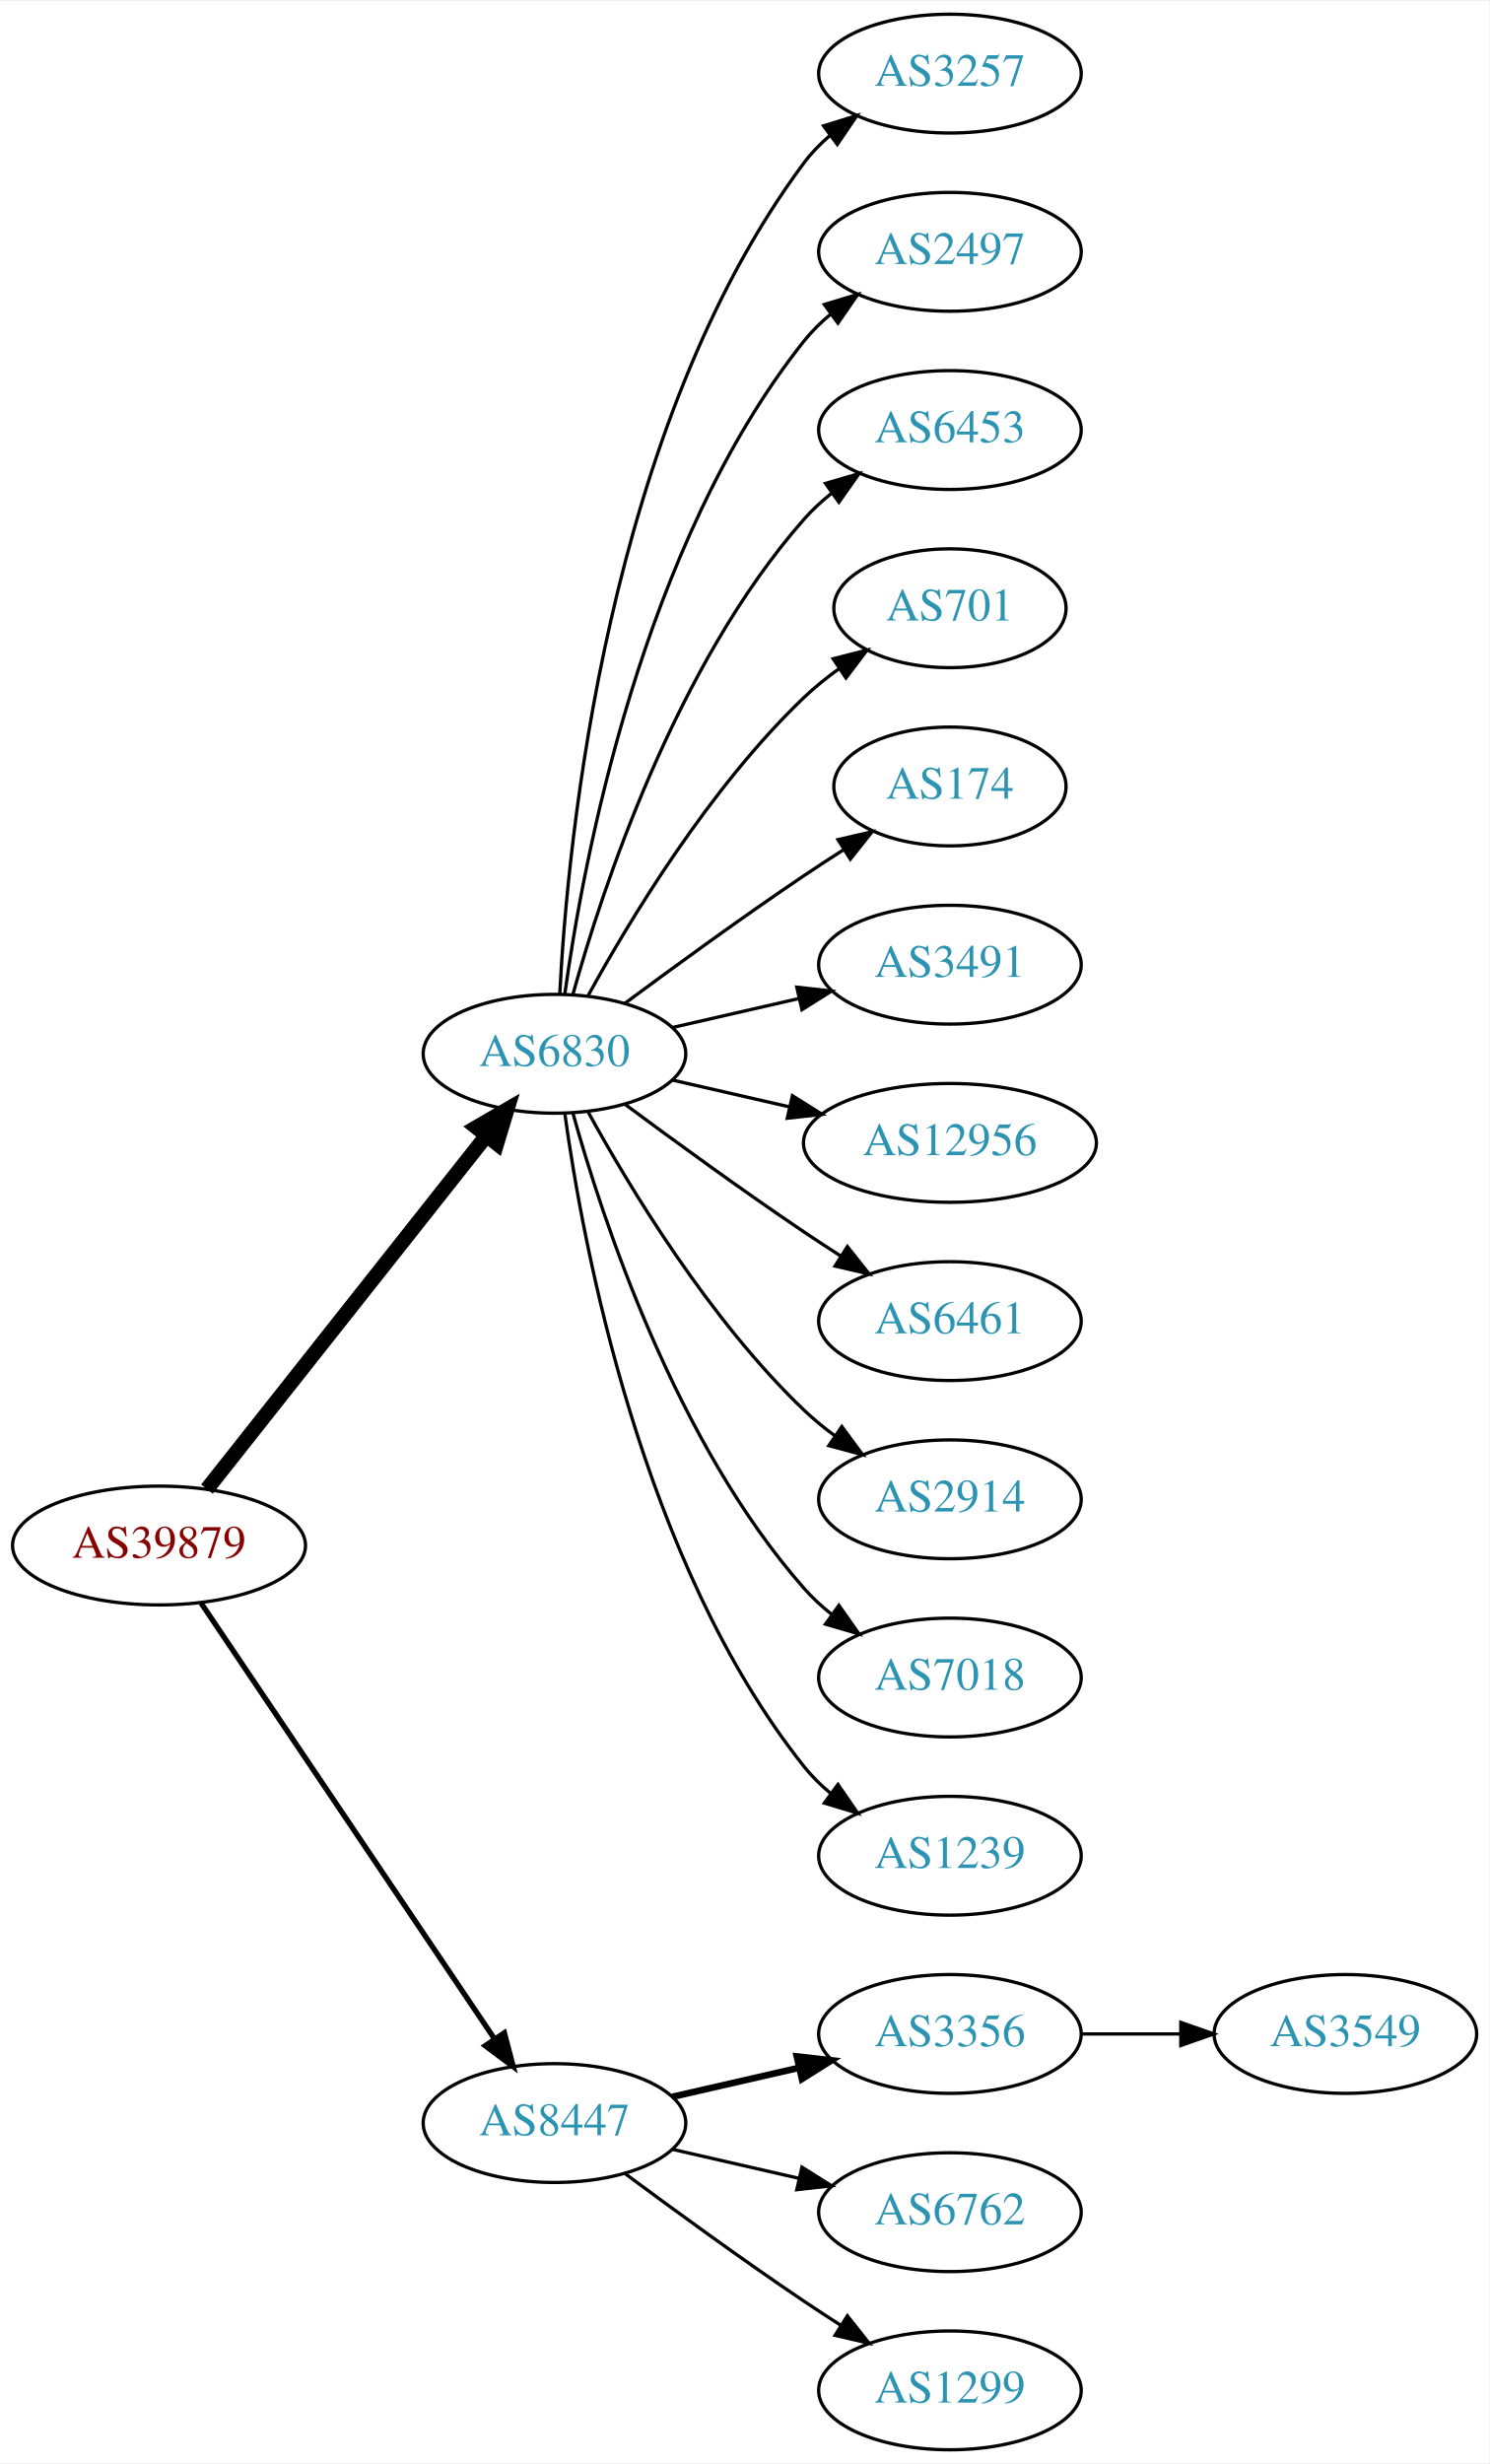
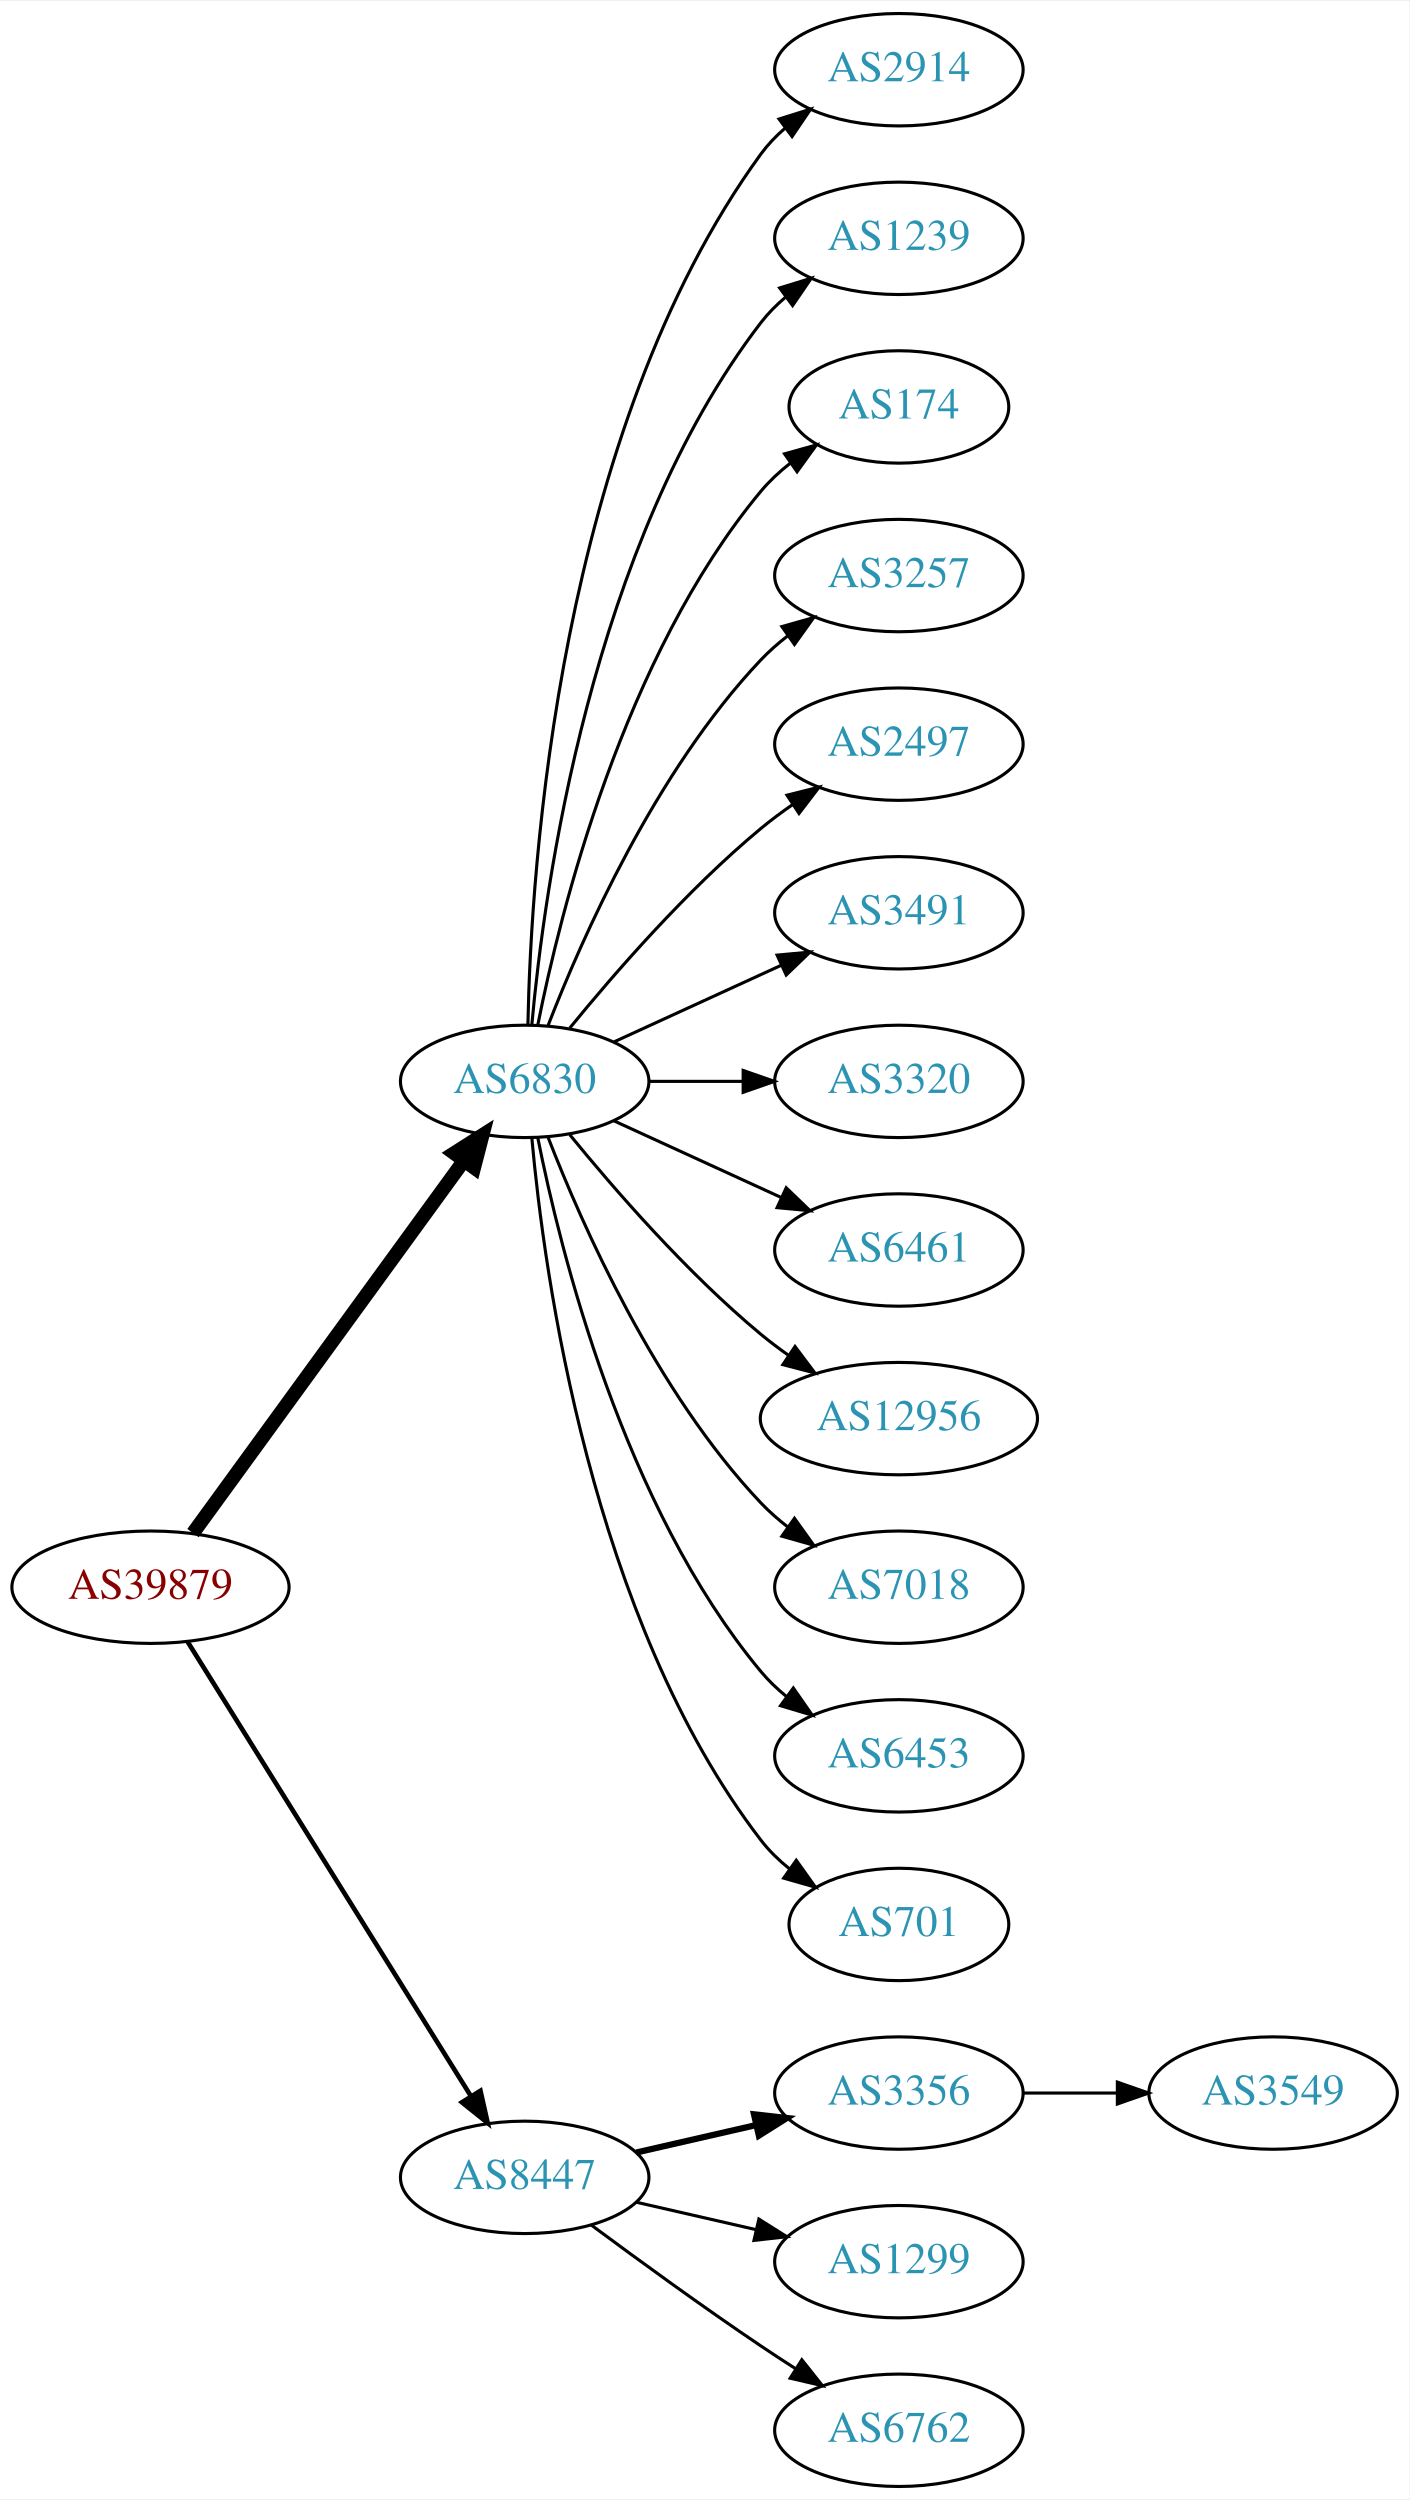
- <svg xmlns="http://www.w3.org/2000/svg" xmlns:xlink="http://www.w3.org/1999/xlink" width="451pt" height="746pt" viewBox="0.00 0.00 451.37 746.00">
-   <g id="graph0" class="graph" transform="scale(1 1) rotate(0) translate(4 742)">
-     <polygon fill="white" stroke="none" points="-4,4 -4,-742 447.37,-742 447.37,4 -4,4" />
+ <svg xmlns="http://www.w3.org/2000/svg" xmlns:xlink="http://www.w3.org/1999/xlink" width="451pt" height="800pt" viewBox="0.00 0.00 451.37 800.00">
+   <g id="graph0" class="graph" transform="scale(1 1) rotate(0) translate(4 796)">
+     <polygon fill="white" stroke="none" points="-4,4 -4,-796 447.37,-796 447.37,4 -4,4" />
    <g id="node1" class="node">
      <g id="a_node1">
        <a xlink:href="/asn/39879" xlink:title="AS39879 ~ SVC-AS [AT]">
-           <ellipse fill="#ffffff" stroke="black" cx="44.196" cy="-274" rx="44.393" ry="18" />
-           <text text-anchor="middle" x="44.196" y="-270.3" font-family="Times,serif" font-size="14.00" fill="#880000">AS39879</text>
+           <ellipse fill="#ffffff" stroke="black" cx="44.196" cy="-288" rx="44.393" ry="18" />
+           <text text-anchor="middle" x="44.196" y="-284.3" font-family="Times,serif" font-size="14.00" fill="#880000">AS39879</text>
        </a>
      </g>
    </g>
    <g id="node2" class="node">
      <g id="a_node2">
        <a xlink:href="/asn/6830" xlink:title="AS6830 ~ LGI-UPC [AT]">
-           <ellipse fill="#ffffff" stroke="black" cx="164.039" cy="-423" rx="39.794" ry="18" />
-           <text text-anchor="middle" x="164.039" y="-419.3" font-family="Times,serif" font-size="14.00" fill="#2c94b3">AS6830</text>
+           <ellipse fill="#ffffff" stroke="black" cx="164.039" cy="-450" rx="39.794" ry="18" />
+           <text text-anchor="middle" x="164.039" y="-446.3" font-family="Times,serif" font-size="14.00" fill="#2c94b3">AS6830</text>
        </a>
      </g>
    </g>
    <g id="edge1" class="edge">
-       <path fill="none" stroke="black" stroke-width="4.5" d="M58.714,-291.092C79.492,-317.364 119.383,-367.802 143.365,-398.125" />
-       <polygon fill="black" stroke="black" stroke-width="4.5" points="140.387,-400.706 149.678,-406.107 146.563,-395.821 140.387,-400.706" />
+       <path fill="none" stroke="black" stroke-width="4.5" d="M57.807,-305.337C78.628,-333.96 120.29,-391.233 144.479,-424.486" />
+       <polygon fill="black" stroke="black" stroke-width="4.5" points="141.451,-427.017 150.518,-432.788 147.82,-422.385 141.451,-427.017" />
    </g>
    <g id="node3" class="node">
      <g id="a_node3">
        <a xlink:href="/asn/8447" xlink:title="AS8447 ~ A1 Telekom Austria AG [AT]">
          <ellipse fill="#ffffff" stroke="black" cx="164.039" cy="-99" rx="39.794" ry="18" />
          <text text-anchor="middle" x="164.039" y="-95.3" font-family="Times,serif" font-size="14.00" fill="#2c94b3">AS8447</text>
        </a>
      </g>
    </g>
    <g id="edge2" class="edge">
-       <path fill="none" stroke="black" stroke-width="1.636" d="M56.926,-256.581C77.803,-225.578 121.491,-160.699 145.794,-124.608" />
-       <polygon fill="black" stroke="black" stroke-width="1.636" points="148.847,-126.341 151.53,-116.091 143.041,-122.431 148.847,-126.341" />
+       <path fill="none" stroke="black" stroke-width="1.5" d="M56.071,-270.558C76.855,-237.225 122.315,-164.314 146.744,-125.134" />
+       <polygon fill="black" stroke="black" stroke-width="1.5" points="149.869,-126.737 152.19,-116.4 143.929,-123.034 149.869,-126.737" />
    </g>
    <g id="node4" class="node">
      <g id="a_node4">
-         <a xlink:href="/asn/3257" xlink:title="AS3257 ~ GTT [DE]">
-           <ellipse fill="#ffffff" stroke="black" cx="283.881" cy="-720" rx="39.794" ry="18" />
-           <text text-anchor="middle" x="283.881" y="-716.3" font-family="Times,serif" font-size="14.00" fill="#2c94b3">AS3257</text>
+         <a xlink:href="/asn/2914" xlink:title="AS2914 ~ NTT America, Inc. [US]">
+           <ellipse fill="#ffffff" stroke="black" cx="283.881" cy="-774" rx="39.794" ry="18" />
+           <text text-anchor="middle" x="283.881" y="-770.3" font-family="Times,serif" font-size="14.00" fill="#2c94b3">AS2914</text>
        </a>
      </g>
    </g>
    <g id="edge3" class="edge">
-       <path fill="none" stroke="black" d="M165.63,-441.023C168.007,-487.412 179.925,-612.893 239.685,-693 241.933,-696.013 244.624,-698.769 247.551,-701.272" />
-       <polygon fill="black" stroke="black" points="245.582,-704.169 255.702,-707.303 249.746,-698.542 245.582,-704.169" />
+       <path fill="none" stroke="black" d="M165.071,-468.337C166.044,-518.079 174.763,-657.806 239.685,-747 241.897,-750.039 244.565,-752.813 247.477,-755.326" />
+       <polygon fill="black" stroke="black" points="245.495,-758.214 255.608,-761.373 249.672,-752.597 245.495,-758.214" />
    </g>
    <g id="node5" class="node">
      <g id="a_node5">
-         <a xlink:href="/asn/2497" xlink:title="AS2497 ~ Internet Initiative Japan Inc. [JP]">
-           <ellipse fill="#ffffff" stroke="black" cx="283.881" cy="-666" rx="39.794" ry="18" />
-           <text text-anchor="middle" x="283.881" y="-662.3" font-family="Times,serif" font-size="14.00" fill="#2c94b3">AS2497</text>
+         <a xlink:href="/asn/1239" xlink:title="AS1239 ~ Sprint [US]">
+           <ellipse fill="#ffffff" stroke="black" cx="283.881" cy="-720" rx="39.794" ry="18" />
+           <text text-anchor="middle" x="283.881" y="-716.3" font-family="Times,serif" font-size="14.00" fill="#2c94b3">AS1239</text>
        </a>
      </g>
    </g>
    <g id="edge4" class="edge">
-       <path fill="none" stroke="black" d="M167.178,-441.17C172.678,-480.974 190.504,-577.233 239.685,-639 242.026,-641.94 244.781,-644.649 247.747,-647.121" />
-       <polygon fill="black" stroke="black" points="245.812,-650.042 255.953,-653.11 249.939,-644.388 245.812,-650.042" />
+       <path fill="none" stroke="black" d="M166.323,-468.117C170.221,-511.332 185.238,-622.131 239.685,-693 241.975,-695.981 244.695,-698.716 247.639,-701.205" />
+       <polygon fill="black" stroke="black" points="245.686,-704.113 255.816,-707.218 249.833,-698.473 245.686,-704.113" />
    </g>
    <g id="node6" class="node">
      <g id="a_node6">
-         <a xlink:href="/asn/6453" xlink:title="AS6453 ~ TATA COMMUNICATIONS (AMERICA) INC [US]">
-           <ellipse fill="#ffffff" stroke="black" cx="283.881" cy="-612" rx="39.794" ry="18" />
-           <text text-anchor="middle" x="283.881" y="-608.3" font-family="Times,serif" font-size="14.00" fill="#2c94b3">AS6453</text>
+         <a xlink:href="/asn/174" xlink:title="AS174 ~ Cogent Communications [US]">
+           <ellipse fill="#ffffff" stroke="black" cx="283.881" cy="-666" rx="35.194" ry="18" />
+           <text text-anchor="middle" x="283.881" y="-662.3" font-family="Times,serif" font-size="14.00" fill="#2c94b3">AS174</text>
        </a>
      </g>
    </g>
    <g id="edge5" class="edge">
-       <path fill="none" stroke="black" d="M169.612,-440.946C178.517,-472.995 200.801,-540.842 239.685,-585 242.169,-587.821 245.019,-590.449 248.044,-592.871" />
-       <polygon fill="black" stroke="black" points="246.162,-595.828 256.334,-598.791 250.23,-590.131 246.162,-595.828" />
+       <path fill="none" stroke="black" d="M168.237,-468.073C175.401,-504.141 195.675,-586.125 239.685,-639 242.422,-642.288 245.667,-645.298 249.13,-648.017" />
+       <polygon fill="black" stroke="black" points="247.265,-650.983 257.471,-653.827 251.267,-645.239 247.265,-650.983" />
    </g>
    <g id="node7" class="node">
      <g id="a_node7">
-         <a xlink:href="/asn/701" xlink:title="AS701 ~ UUNET [US]">
-           <ellipse fill="#ffffff" stroke="black" cx="283.881" cy="-558" rx="35.194" ry="18" />
-           <text text-anchor="middle" x="283.881" y="-554.3" font-family="Times,serif" font-size="14.00" fill="#2c94b3">AS701</text>
+         <a xlink:href="/asn/3257" xlink:title="AS3257 ~ GTT [DE]">
+           <ellipse fill="#ffffff" stroke="black" cx="283.881" cy="-612" rx="39.794" ry="18" />
+           <text text-anchor="middle" x="283.881" y="-608.3" font-family="Times,serif" font-size="14.00" fill="#2c94b3">AS3257</text>
        </a>
      </g>
    </g>
    <g id="edge6" class="edge">
-       <path fill="none" stroke="black" d="M174.28,-440.713C186.825,-463.561 211.002,-503.611 239.685,-531 242.939,-534.107 246.606,-537.046 250.393,-539.76" />
-       <polygon fill="black" stroke="black" points="248.495,-542.701 258.761,-545.322 252.37,-536.872 248.495,-542.701" />
+       <path fill="none" stroke="black" d="M171.562,-467.994C182.312,-495.728 205.969,-549.429 239.685,-585 242.271,-587.728 245.188,-590.294 248.257,-592.677" />
+       <polygon fill="black" stroke="black" points="246.411,-595.658 256.605,-598.543 250.435,-589.93 246.411,-595.658" />
    </g>
    <g id="node8" class="node">
      <g id="a_node8">
-         <a xlink:href="/asn/174" xlink:title="AS174 ~ Cogent Communications [US]">
-           <ellipse fill="#ffffff" stroke="black" cx="283.881" cy="-504" rx="35.194" ry="18" />
-           <text text-anchor="middle" x="283.881" y="-500.3" font-family="Times,serif" font-size="14.00" fill="#2c94b3">AS174</text>
+         <a xlink:href="/asn/2497" xlink:title="AS2497 ~ Internet Initiative Japan Inc. [JP]">
+           <ellipse fill="#ffffff" stroke="black" cx="283.881" cy="-558" rx="39.794" ry="18" />
+           <text text-anchor="middle" x="283.881" y="-554.3" font-family="Times,serif" font-size="14.00" fill="#2c94b3">AS2497</text>
        </a>
      </g>
    </g>
    <g id="edge7" class="edge">
-       <path fill="none" stroke="black" d="M185.369,-438.277C200.231,-449.304 220.976,-464.407 239.685,-477 243.502,-479.569 247.552,-482.21 251.583,-484.786" />
-       <polygon fill="black" stroke="black" points="249.952,-487.895 260.277,-490.271 253.687,-481.975 249.952,-487.895" />
+       <path fill="none" stroke="black" d="M178.458,-467.065C192.572,-484.375 215.987,-511.345 239.685,-531 242.901,-533.668 246.402,-536.27 249.972,-538.741" />
+       <polygon fill="black" stroke="black" points="248.05,-541.666 258.329,-544.236 251.896,-535.817 248.05,-541.666" />
    </g>
    <g id="node9" class="node">
      <g id="a_node9">
        <a xlink:href="/asn/3491" xlink:title="AS3491 ~ PCCW Global, Inc. [US]">
-           <ellipse fill="#ffffff" stroke="black" cx="283.881" cy="-450" rx="39.794" ry="18" />
-           <text text-anchor="middle" x="283.881" y="-446.3" font-family="Times,serif" font-size="14.00" fill="#2c94b3">AS3491</text>
+           <ellipse fill="#ffffff" stroke="black" cx="283.881" cy="-504" rx="39.794" ry="18" />
+           <text text-anchor="middle" x="283.881" y="-500.3" font-family="Times,serif" font-size="14.00" fill="#2c94b3">AS3491</text>
        </a>
      </g>
    </g>
    <g id="edge8" class="edge">
-       <path fill="none" stroke="black" d="M199.758,-430.955C211.758,-433.704 225.379,-436.825 238.071,-439.733" />
-       <polygon fill="black" stroke="black" points="237.474,-443.187 248.003,-442.009 239.037,-436.364 237.474,-443.187" />
+       <path fill="none" stroke="black" d="M192.667,-462.661C208.624,-469.973 228.895,-479.261 246.178,-487.181" />
+       <polygon fill="black" stroke="black" points="244.876,-490.435 255.425,-491.419 247.793,-484.071 244.876,-490.435" />
    </g>
    <g id="node10" class="node">
      <g id="a_node10">
-         <a xlink:href="/asn/12956" xlink:title="AS12956 ~ TELXIUS [ES]">
-           <ellipse fill="#ffffff" stroke="black" cx="283.881" cy="-396" rx="44.393" ry="18" />
-           <text text-anchor="middle" x="283.881" y="-392.3" font-family="Times,serif" font-size="14.00" fill="#2c94b3">AS12956</text>
+         <a xlink:href="/asn/3320" xlink:title="AS3320 ~ DTAG [DE]">
+           <ellipse fill="#ffffff" stroke="black" cx="283.881" cy="-450" rx="39.794" ry="18" />
+           <text text-anchor="middle" x="283.881" y="-446.3" font-family="Times,serif" font-size="14.00" fill="#2c94b3">AS3320</text>
        </a>
      </g>
    </g>
    <g id="edge9" class="edge">
-       <path fill="none" stroke="black" d="M199.758,-415.045C210.896,-412.493 223.432,-409.621 235.325,-406.896" />
-       <polygon fill="black" stroke="black" points="236.153,-410.297 245.119,-404.652 234.59,-403.474 236.153,-410.297" />
+       <path fill="none" stroke="black" d="M203.951,-450C213.505,-450 223.854,-450 233.817,-450" />
+       <polygon fill="black" stroke="black" points="234.009,-453.5 244.009,-450 234.009,-446.5 234.009,-453.5" />
    </g>
    <g id="node11" class="node">
      <g id="a_node11">
        <a xlink:href="/asn/6461" xlink:title="AS6461 ~ Zayo Bandwidth [US]">
-           <ellipse fill="#ffffff" stroke="black" cx="283.881" cy="-342" rx="39.794" ry="18" />
-           <text text-anchor="middle" x="283.881" y="-338.3" font-family="Times,serif" font-size="14.00" fill="#2c94b3">AS6461</text>
+           <ellipse fill="#ffffff" stroke="black" cx="283.881" cy="-396" rx="39.794" ry="18" />
+           <text text-anchor="middle" x="283.881" y="-392.3" font-family="Times,serif" font-size="14.00" fill="#2c94b3">AS6461</text>
        </a>
      </g>
    </g>
    <g id="edge10" class="edge">
-       <path fill="none" stroke="black" d="M185.369,-407.723C200.231,-396.696 220.976,-381.593 239.685,-369 243.234,-366.611 246.984,-364.161 250.733,-361.758" />
-       <polygon fill="black" stroke="black" points="252.801,-364.591 259.381,-356.288 249.059,-358.675 252.801,-364.591" />
+       <path fill="none" stroke="black" d="M192.667,-437.339C208.624,-430.027 228.895,-420.739 246.178,-412.819" />
+       <polygon fill="black" stroke="black" points="247.793,-415.929 255.425,-408.581 244.876,-409.565 247.793,-415.929" />
    </g>
    <g id="node12" class="node">
      <g id="a_node12">
-         <a xlink:href="/asn/2914" xlink:title="AS2914 ~ NTT America, Inc. [US]">
-           <ellipse fill="#ffffff" stroke="black" cx="283.881" cy="-288" rx="39.794" ry="18" />
-           <text text-anchor="middle" x="283.881" y="-284.3" font-family="Times,serif" font-size="14.00" fill="#2c94b3">AS2914</text>
+         <a xlink:href="/asn/12956" xlink:title="AS12956 ~ TELXIUS [ES]">
+           <ellipse fill="#ffffff" stroke="black" cx="283.881" cy="-342" rx="44.393" ry="18" />
+           <text text-anchor="middle" x="283.881" y="-338.3" font-family="Times,serif" font-size="14.00" fill="#2c94b3">AS12956</text>
        </a>
      </g>
    </g>
    <g id="edge11" class="edge">
-       <path fill="none" stroke="black" d="M174.28,-405.287C186.825,-382.439 211.002,-342.389 239.685,-315 242.553,-312.261 245.742,-309.653 249.051,-307.215" />
-       <polygon fill="black" stroke="black" points="251.114,-310.044 257.411,-301.523 247.175,-304.258 251.114,-310.044" />
+       <path fill="none" stroke="black" d="M178.458,-432.935C192.572,-415.625 215.987,-388.655 239.685,-369 242.423,-366.729 245.367,-364.506 248.384,-362.37" />
+       <polygon fill="black" stroke="black" points="250.61,-365.092 256.973,-356.621 246.716,-359.275 250.61,-365.092" />
    </g>
    <g id="node13" class="node">
      <g id="a_node13">
        <a xlink:href="/asn/7018" xlink:title="AS7018 ~ AT&amp;T Services, Inc. [US]">
-           <ellipse fill="#ffffff" stroke="black" cx="283.881" cy="-234" rx="39.794" ry="18" />
-           <text text-anchor="middle" x="283.881" y="-230.3" font-family="Times,serif" font-size="14.00" fill="#2c94b3">AS7018</text>
+           <ellipse fill="#ffffff" stroke="black" cx="283.881" cy="-288" rx="39.794" ry="18" />
+           <text text-anchor="middle" x="283.881" y="-284.3" font-family="Times,serif" font-size="14.00" fill="#2c94b3">AS7018</text>
        </a>
      </g>
    </g>
    <g id="edge12" class="edge">
-       <path fill="none" stroke="black" d="M169.612,-405.054C178.517,-373.005 200.801,-305.158 239.685,-261 242.169,-258.179 245.019,-255.551 248.044,-253.129" />
-       <polygon fill="black" stroke="black" points="250.23,-255.869 256.334,-247.209 246.162,-250.172 250.23,-255.869" />
+       <path fill="none" stroke="black" d="M171.562,-432.006C182.312,-404.272 205.969,-350.571 239.685,-315 242.271,-312.272 245.188,-309.706 248.257,-307.323" />
+       <polygon fill="black" stroke="black" points="250.435,-310.07 256.605,-301.457 246.411,-304.342 250.435,-310.07" />
    </g>
    <g id="node14" class="node">
      <g id="a_node14">
-         <a xlink:href="/asn/1239" xlink:title="AS1239 ~ Sprint [US]">
-           <ellipse fill="#ffffff" stroke="black" cx="283.881" cy="-180" rx="39.794" ry="18" />
-           <text text-anchor="middle" x="283.881" y="-176.3" font-family="Times,serif" font-size="14.00" fill="#2c94b3">AS1239</text>
+         <a xlink:href="/asn/6453" xlink:title="AS6453 ~ TATA COMMUNICATIONS (AMERICA) INC [US]">
+           <ellipse fill="#ffffff" stroke="black" cx="283.881" cy="-234" rx="39.794" ry="18" />
+           <text text-anchor="middle" x="283.881" y="-230.3" font-family="Times,serif" font-size="14.00" fill="#2c94b3">AS6453</text>
        </a>
      </g>
    </g>
    <g id="edge13" class="edge">
-       <path fill="none" stroke="black" d="M167.178,-404.83C172.678,-365.026 190.504,-268.767 239.685,-207 242.026,-204.06 244.781,-201.351 247.747,-198.879" />
-       <polygon fill="black" stroke="black" points="249.939,-201.612 255.953,-192.89 245.812,-195.958 249.939,-201.612" />
+       <path fill="none" stroke="black" d="M168.237,-431.927C175.401,-395.859 195.675,-313.875 239.685,-261 242.09,-258.111 244.886,-255.437 247.879,-252.987" />
+       <polygon fill="black" stroke="black" points="250.069,-255.723 256.122,-247.027 245.967,-250.05 250.069,-255.723" />
    </g>
    <g id="node15" class="node">
      <g id="a_node15">
+         <a xlink:href="/asn/701" xlink:title="AS701 ~ UUNET [US]">
+           <ellipse fill="#ffffff" stroke="black" cx="283.881" cy="-180" rx="35.194" ry="18" />
+           <text text-anchor="middle" x="283.881" y="-176.3" font-family="Times,serif" font-size="14.00" fill="#2c94b3">AS701</text>
+         </a>
+       </g>
+     </g>
+     <g id="edge14" class="edge">
+       <path fill="none" stroke="black" d="M166.323,-431.883C170.221,-388.668 185.238,-277.869 239.685,-207 242.292,-203.607 245.455,-200.533 248.873,-197.777" />
+       <polygon fill="black" stroke="black" points="251.011,-200.552 257.164,-191.927 246.976,-194.832 251.011,-200.552" />
+     </g>
+     <g id="node16" class="node">
+       <g id="a_node16">
        <a xlink:href="/asn/3356" xlink:title="AS3356 ~ Level 3 Parent, LLC [US]">
          <ellipse fill="#ffffff" stroke="black" cx="283.881" cy="-126" rx="39.794" ry="18" />
          <text text-anchor="middle" x="283.881" y="-122.3" font-family="Times,serif" font-size="14.00" fill="#2c94b3">AS3356</text>
        </a>
      </g>
    </g>
-     <g id="edge14" class="edge">
+     <g id="edge15" class="edge">
      <path fill="none" stroke="black" stroke-width="2" d="M199.758,-106.955C211.758,-109.704 225.379,-112.825 238.071,-115.733" />
      <polygon fill="black" stroke="black" stroke-width="2" points="237.474,-119.187 248.003,-118.009 239.037,-112.364 237.474,-119.187" />
-     </g>
-     <g id="node16" class="node">
-       <g id="a_node16">
-         <a xlink:href="/asn/6762" xlink:title="AS6762 ~ TELECOM ITALIA SPARKLE S.p.A. [IT]">
-           <ellipse fill="#ffffff" stroke="black" cx="283.881" cy="-72" rx="39.794" ry="18" />
-           <text text-anchor="middle" x="283.881" y="-68.3" font-family="Times,serif" font-size="14.00" fill="#2c94b3">AS6762</text>
-         </a>
-       </g>
-     </g>
-     <g id="edge15" class="edge">
-       <path fill="none" stroke="black" d="M199.758,-91.045C211.758,-88.296 225.379,-85.175 238.071,-82.267" />
-       <polygon fill="black" stroke="black" points="239.037,-85.636 248.003,-79.991 237.474,-78.813 239.037,-85.636" />
    </g>
    <g id="node17" class="node">
      <g id="a_node17">
        <a xlink:href="/asn/1299" xlink:title="AS1299 ~ Telia Carrier [EU]">
+           <ellipse fill="#ffffff" stroke="black" cx="283.881" cy="-72" rx="39.794" ry="18" />
+           <text text-anchor="middle" x="283.881" y="-68.3" font-family="Times,serif" font-size="14.00" fill="#2c94b3">AS1299</text>
+         </a>
+       </g>
+     </g>
+     <g id="edge16" class="edge">
+       <path fill="none" stroke="black" d="M199.758,-91.045C211.758,-88.296 225.379,-85.175 238.071,-82.267" />
+       <polygon fill="black" stroke="black" points="239.037,-85.636 248.003,-79.991 237.474,-78.813 239.037,-85.636" />
+     </g>
+     <g id="node18" class="node">
+       <g id="a_node18">
+         <a xlink:href="/asn/6762" xlink:title="AS6762 ~ TELECOM ITALIA SPARKLE S.p.A. [IT]">
          <ellipse fill="#ffffff" stroke="black" cx="283.881" cy="-18" rx="39.794" ry="18" />
-           <text text-anchor="middle" x="283.881" y="-14.3" font-family="Times,serif" font-size="14.00" fill="#2c94b3">AS1299</text>
-         </a>
-       </g>
-     </g>
-     <g id="edge16" class="edge">
+           <text text-anchor="middle" x="283.881" y="-14.3" font-family="Times,serif" font-size="14.00" fill="#2c94b3">AS6762</text>
+         </a>
+       </g>
+     </g>
+     <g id="edge17" class="edge">
      <path fill="none" stroke="black" d="M185.369,-83.723C200.231,-72.696 220.976,-57.593 239.685,-45 243.234,-42.611 246.984,-40.161 250.733,-37.758" />
      <polygon fill="black" stroke="black" points="252.801,-40.591 259.381,-32.288 249.059,-34.675 252.801,-40.591" />
    </g>
-     <g id="node18" class="node">
-       <g id="a_node18">
+     <g id="node19" class="node">
+       <g id="a_node19">
        <a xlink:href="/asn/3549" xlink:title="AS3549 ~ Level 3 Parent, LLC [US]">
          <ellipse fill="#ffffff" stroke="black" cx="403.724" cy="-126" rx="39.794" ry="18" />
          <text text-anchor="middle" x="403.724" y="-122.3" font-family="Times,serif" font-size="14.00" fill="#2c94b3">AS3549</text>
        </a>
      </g>
    </g>
-     <g id="edge17" class="edge">
+     <g id="edge18" class="edge">
      <path fill="none" stroke="black" d="M323.794,-126C333.347,-126 343.697,-126 353.659,-126" />
      <polygon fill="black" stroke="black" points="353.852,-129.5 363.852,-126 353.852,-122.5 353.852,-129.5" />
    </g>
  </g>
</svg>
